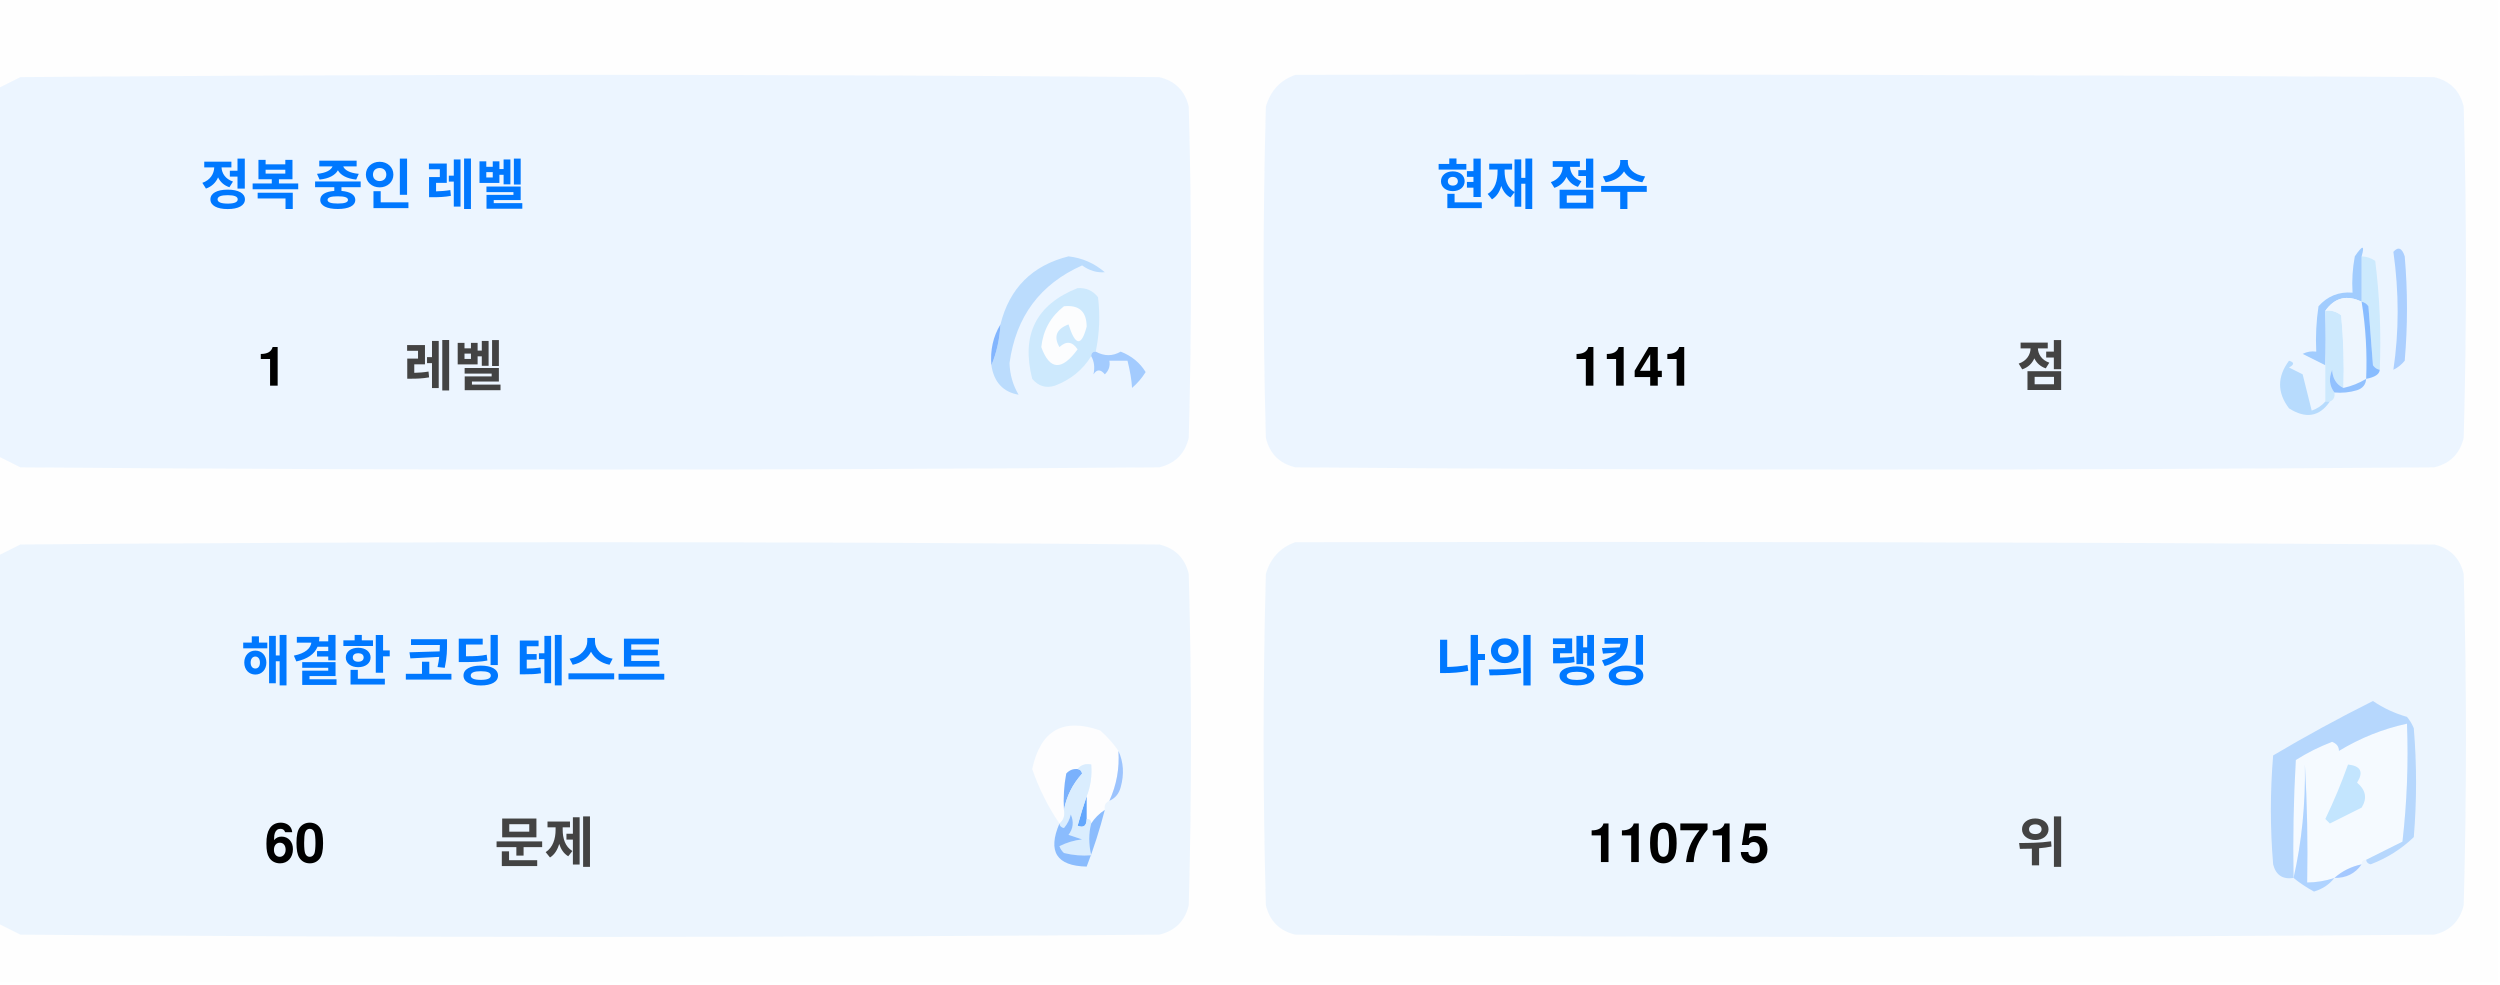
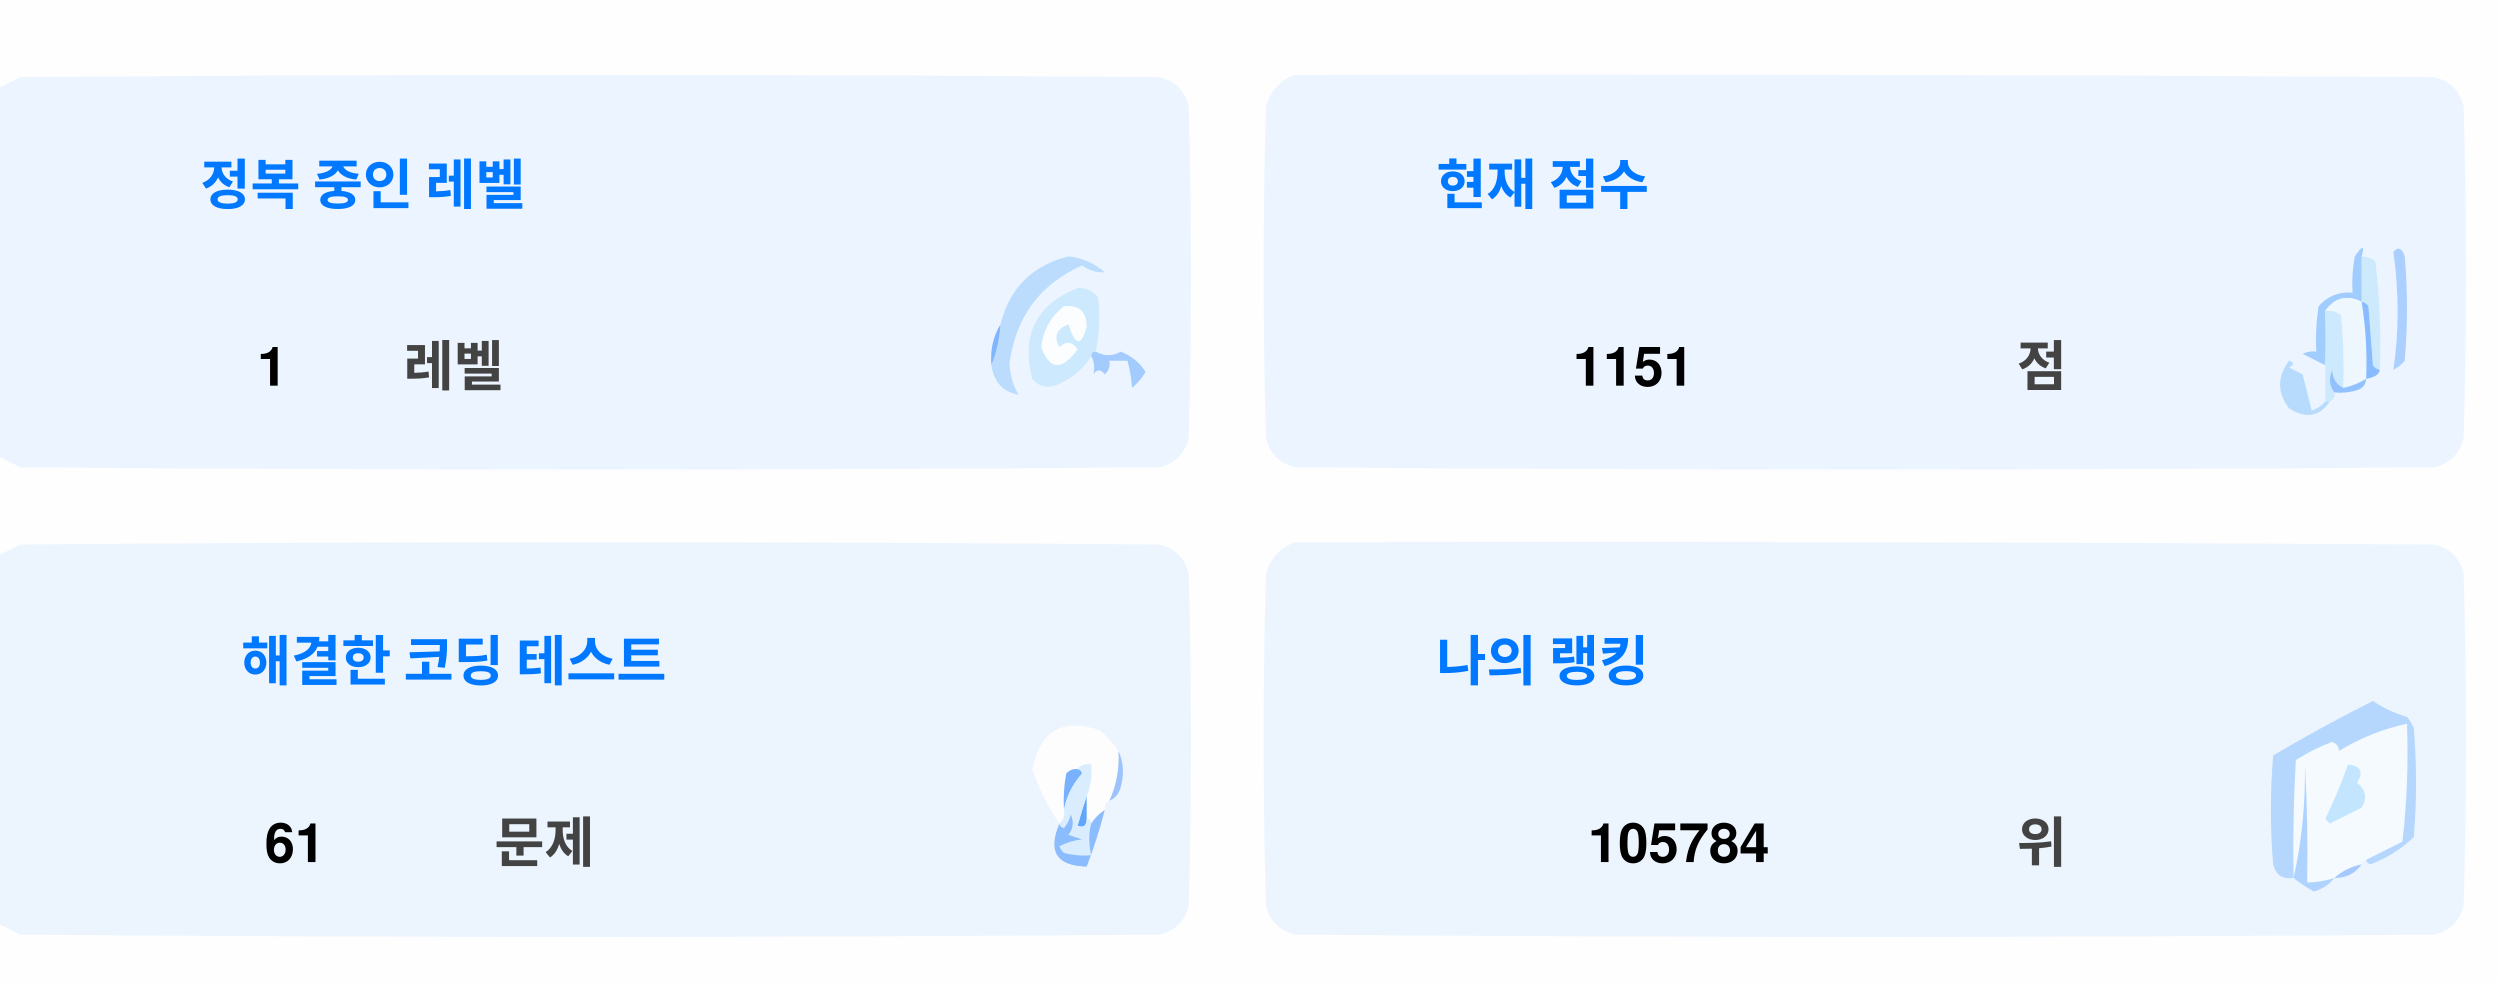
<svg xmlns="http://www.w3.org/2000/svg" version="1.1" width="551px" height="217px" style="shape-rendering:geometricPrecision; text-rendering:geometricPrecision; image-rendering:optimizeQuality; fill-rule:evenodd; clip-rule:evenodd">
  <style>.title {fill: #434343;font-size: 1rem;line-height: 1.5rem;font-weight: bold;font-family: -apple-system, BlinkMacSystemFont, Segoe UI, Helvetica, Arial, sans-serif, Apple Color Emoji, Segoe UI Emoji;}.desc {fill: #434343;font-size: 2.5rem;font-weight: bold;line-height: 1.5rem;font-family: -apple-system, BlinkMacSystemFont, Segoe UI, Helvetica, Arial, sans-serif, Apple Color Emoji, Segoe UI Emoji;}.desc-2 {fill: #434343;font-size: 1rem;font-weight: bold;line-height: 1.5rem;font-family: -apple-system, BlinkMacSystemFont, Segoe UI, Helvetica, Arial, sans-serif, Apple Color Emoji, Segoe UI Emoji;}.text, .desc {animation: twinkling 4s ease-in-out infinite;}@keyframes twinkling {40% { opacity: 1; }50% { opacity: 0.5; }60% { opacity: 1; }70% { opacity: 0.5; }80% { opacity: 1; }}</style>
  <g>
    <path style="opacity:1" fill="#fefefe" d="M -0.5,-0.5 C 183.167,-0.5 366.833,-0.5 550.5,-0.5C 550.5,71.833 550.5,144.167 550.5,216.5C 366.833,216.5 183.167,216.5 -0.5,216.5C -0.5,212.167 -0.5,207.833 -0.5,203.5C 1.14,204.32 2.807,205.153 4.5,206C 88.167,206.667 171.833,206.667 255.5,206C 259,205.167 261.167,203 262,199.5C 262.667,175.167 262.667,150.833 262,126.5C 261.167,123 259,120.833 255.5,120C 171.833,119.333 88.167,119.333 4.5,120C 2.807,120.847 1.14,121.68 -0.5,122.5C -0.5,115.167 -0.5,107.833 -0.5,100.5C 1.14,101.32 2.807,102.153 4.5,103C 88.167,103.667 171.833,103.667 255.5,103C 259,102.167 261.167,100 262,96.5C 262.667,72.167 262.667,47.833 262,23.5C 261.167,20 259,17.833 255.5,17C 171.833,16.333 88.167,16.333 4.5,17C 2.807,17.847 1.14,18.68 -0.5,19.5C -0.5,12.833 -0.5,6.167 -0.5,-0.5 Z" />
  </g>
  <g>
    <path style="opacity:1" fill="#ecf5ff" d="M -0.5,100.5 C -0.5,73.5 -0.5,46.5 -0.5,19.5C 1.14,18.68 2.807,17.847 4.5,17C 88.167,16.333 171.833,16.333 255.5,17C 259,17.833 261.167,20 262,23.5C 262.667,47.833 262.667,72.167 262,96.5C 261.167,100 259,102.167 255.5,103C 171.833,103.667 88.167,103.667 4.5,103C 2.807,102.153 1.14,101.32 -0.5,100.5 Z" />
  </g>
  <g>
    <path style="opacity:1" fill="#ecf5ff" d="M 285.5,16.5 C 369.167,16.333 452.834,16.5 536.5,17C 540,17.833 542.167,20 543,23.5C 543.667,47.833 543.667,72.167 543,96.5C 542.167,100 540,102.167 536.5,103C 452.833,103.667 369.167,103.667 285.5,103C 282,102.167 279.833,100 279,96.5C 278.333,72.167 278.333,47.833 279,23.5C 280.018,19.985 282.185,17.652 285.5,16.5 Z" />
  </g>
  <g>
    <path style="opacity:1" fill="#cdeafd" d="M 520.5,56.5 C 521.583,56.539 522.583,56.873 523.5,57.5C 524.498,65.472 524.831,73.472 524.5,81.5C 523.883,81.389 523.383,81.056 523,80.5C 522.667,76.167 522.333,71.833 522,67.5C 521.617,66.944 521.117,66.611 520.5,66.5C 520.5,63.167 520.5,59.833 520.5,56.5 Z" />
  </g>
  <g>
    <path style="opacity:1" fill="#abcfff" d="M 527.5,55.5 C 528.566,54.308 529.399,54.641 530,56.5C 530.667,64.167 530.667,71.833 530,79.5C 529.311,80.357 528.478,81.023 527.5,81.5C 528.758,73.08 528.758,64.414 527.5,55.5 Z" />
  </g>
  <g>
    <path style="opacity:1" fill="#bbdcfd" d="M 218.5,80.5 C 219.657,77.727 220.324,74.727 220.5,71.5C 222.49,63.51 227.49,58.51 235.5,56.5C 238.528,56.847 241.194,58.014 243.5,60C 241.744,60.141 240.078,59.641 238.5,58.5C 229.247,62.607 223.914,69.773 222.5,80C 222.565,82.526 223.232,84.859 224.5,87C 221.07,86.397 219.07,84.231 218.5,80.5 Z" />
  </g>
  <g>
    <path style="opacity:1" fill="#cde9fd" d="M 241.5,77.5 C 240.833,77.5 240.5,77.833 240.5,78.5C 238.628,81.529 235.961,83.695 232.5,85C 230.536,85.624 228.869,85.124 227.5,83.5C 225.021,73.791 228.354,67.124 237.5,63.5C 239.374,63.39 240.874,64.056 242,65.5C 242.497,69.524 242.331,73.524 241.5,77.5 Z" />
  </g>
  <g>
    <path style="opacity:1" fill="#fcfdfe" d="M 234.5,67.5 C 237.826,67.162 239.493,68.662 239.5,72C 238.334,76.434 237,76.267 235.5,71.5C 232.832,72.515 232.166,74.182 233.5,76.5C 235.017,75.089 236.351,75.256 237.5,77C 234.006,81.771 231.34,81.605 229.5,76.5C 229.904,72.771 231.571,69.771 234.5,67.5 Z" />
  </g>
  <g>
    <path style="opacity:1" fill="#a1ccfe" d="M 520.5,56.5 C 520.5,59.833 520.5,63.167 520.5,66.5C 517.238,64.922 514.572,65.589 512.5,68.5C 512.617,72.81 512.617,76.81 512.5,80.5C 510.86,79.68 509.193,78.847 507.5,78C 508.448,77.517 509.448,77.35 510.5,77.5C 510.335,74.15 510.502,70.817 511,67.5C 512.995,65.253 515.495,64.253 518.5,64.5C 518.336,61.813 518.503,59.146 519,56.5C 520.731,53.969 521.231,53.969 520.5,56.5 Z" />
  </g>
  <g>
    <path style="opacity:1" fill="#cde9fd" d="M 512.5,68.5 C 513.822,68.33 514.989,68.663 516,69.5C 516.499,74.823 516.666,80.156 516.5,85.5C 514.955,84.77 514.122,83.437 514,81.5C 513.22,83.387 513.387,85.054 514.5,86.5C 514.672,87.492 514.338,88.158 513.5,88.5C 513.167,88.5 512.833,88.5 512.5,88.5C 512.5,85.833 512.5,83.167 512.5,80.5C 512.617,76.81 512.617,72.81 512.5,68.5 Z" />
  </g>
  <g>
    <path style="opacity:1" fill="#eef6fe" d="M 520.5,66.5 C 521.407,72.106 521.74,77.773 521.5,83.5C 519.95,84.441 518.284,85.108 516.5,85.5C 516.666,80.156 516.499,74.823 516,69.5C 514.989,68.663 513.822,68.33 512.5,68.5C 514.572,65.589 517.238,64.922 520.5,66.5 Z" />
  </g>
  <g>
    <path style="opacity:1" fill="#88bcff" d="M 520.5,66.5 C 521.117,66.611 521.617,66.944 522,67.5C 522.333,71.833 522.667,76.167 523,80.5C 523.383,81.056 523.883,81.389 524.5,81.5C 524.445,82.469 523.445,83.136 521.5,83.5C 521.74,77.773 521.407,72.106 520.5,66.5 Z" />
  </g>
  <g>
    <path style="opacity:1" fill="#82b5fe" d="M 220.5,71.5 C 220.324,74.727 219.657,77.727 218.5,80.5C 218.215,77.171 218.882,74.171 220.5,71.5 Z" />
  </g>
  <g>
    <path style="opacity:1" fill="#a3cbfe" d="M 240.5,78.5 C 240.5,77.833 240.833,77.5 241.5,77.5C 243.391,78.536 245.224,78.536 247,77.5C 249.391,78.429 251.225,79.929 252.5,82C 251.681,83.319 250.681,84.486 249.5,85.5C 249.409,83.777 249.075,81.777 248.5,79.5C 247.167,79.5 245.833,79.5 244.5,79.5C 244.719,80.675 244.386,81.675 243.5,82.5C 242.575,81.359 241.741,81.359 241,82.5C 241.331,80.981 241.164,79.648 240.5,78.5 Z" />
  </g>
  <g>
    <path style="opacity:1" fill="#b7dbfd" d="M 512.5,88.5 C 512.833,88.5 513.167,88.5 513.5,88.5C 511.199,91.857 508.199,92.357 504.5,90C 501.872,86.535 501.872,83.035 504.5,79.5C 505.696,79.846 505.696,80.346 504.5,81C 505.5,81.5 506.5,82 507.5,82.5C 508.167,85.167 508.833,87.833 509.5,90.5C 510.739,90.058 511.739,89.391 512.5,88.5 Z" />
  </g>
  <g>
    <path style="opacity:1" fill="#92c1fe" d="M 516.5,85.5 C 518.284,85.108 519.95,84.441 521.5,83.5C 521.423,84.75 520.756,85.583 519.5,86C 517.866,86.493 516.199,86.66 514.5,86.5C 513.387,85.054 513.22,83.387 514,81.5C 514.122,83.437 514.955,84.77 516.5,85.5 Z" />
  </g>
  <g>
    <path style="opacity:1" fill="#ecf5fe" d="M -0.5,203.5 C -0.5,176.5 -0.5,149.5 -0.5,122.5C 1.14,121.68 2.807,120.847 4.5,120C 88.167,119.333 171.833,119.333 255.5,120C 259,120.833 261.167,123 262,126.5C 262.667,150.833 262.667,175.167 262,199.5C 261.167,203 259,205.167 255.5,206C 171.833,206.667 88.167,206.667 4.5,206C 2.807,205.153 1.14,204.32 -0.5,203.5 Z" />
  </g>
  <g>
    <path style="opacity:1" fill="#ecf5fe" d="M 285.5,119.5 C 369.167,119.333 452.834,119.5 536.5,120C 540,120.833 542.167,123 543,126.5C 543.667,150.833 543.667,175.167 543,199.5C 542.167,203 540,205.167 536.5,206C 452.833,206.667 369.167,206.667 285.5,206C 282,205.167 279.833,203 279,199.5C 278.333,175.167 278.333,150.833 279,126.5C 280.018,122.985 282.185,120.652 285.5,119.5 Z" />
  </g>
  <g>
    <path style="opacity:1" fill="#fdfdfe" d="M 246.5,165.5 C 246.758,169.367 246.092,173.034 244.5,176.5C 243.662,176.842 243.328,177.508 243.5,178.5C 242.272,179.306 241.272,180.306 240.5,181.5C 240.5,180.833 240.167,180.5 239.5,180.5C 239.5,178.833 239.5,177.167 239.5,175.5C 240.369,173.283 240.702,170.95 240.5,168.5C 239.209,168.263 238.209,168.596 237.5,169.5C 236.504,169.414 235.671,169.748 235,170.5C 234.503,173.146 234.336,175.813 234.5,178.5C 234.737,179.791 234.404,180.791 233.5,181.5C 230.986,177.806 228.986,173.806 227.5,169.5C 229.309,160.957 234.309,158.124 242.5,161C 244.07,162.397 245.404,163.897 246.5,165.5 Z" />
  </g>
  <g>
    <path style="opacity:1" fill="#f5faff" d="M 521.5,189.5 C 520.833,189.5 520.5,189.833 520.5,190.5C 518.181,190.992 516.181,191.992 514.5,193.5C 512.565,194.15 510.565,194.483 508.5,194.5C 508.666,185.827 508.5,177.16 508,168.5C 508.141,177.227 507.308,185.56 505.5,193.5C 505.334,184.827 505.5,176.16 506,167.5C 508.527,165.903 511.194,164.57 514,163.5C 515.011,163.892 515.511,164.559 515.5,165.5C 520.21,162.641 525.21,160.641 530.5,159.5C 530.831,168.192 530.498,176.859 529.5,185.5C 526.807,186.847 524.14,188.18 521.5,189.5 Z" />
  </g>
  <g>
    <path style="opacity:1" fill="#b6d7fd" d="M 521.5,189.5 C 524.14,188.18 526.807,186.847 529.5,185.5C 530.498,176.859 530.831,168.192 530.5,159.5C 525.21,160.641 520.21,162.641 515.5,165.5C 515.511,164.559 515.011,163.892 514,163.5C 511.194,164.57 508.527,165.903 506,167.5C 505.5,176.16 505.334,184.827 505.5,193.5C 503.089,193.863 501.589,192.863 501,190.5C 500.333,182.5 500.333,174.5 501,166.5C 508.173,162.246 515.507,158.246 523,154.5C 525.304,156.068 527.804,157.235 530.5,158C 531.126,158.75 531.626,159.584 532,160.5C 532.667,168.5 532.667,176.5 532,184.5C 529.292,187.111 526.125,189.111 522.5,190.5C 521.893,190.376 521.56,190.043 521.5,189.5 Z" />
  </g>
  <g>
    <path style="opacity:1" fill="#c3e5fe" d="M 517.5,168.5 C 520.317,168.801 520.984,170.134 519.5,172.5C 521.439,174.122 521.772,175.956 520.5,178C 518.167,179.167 515.833,180.333 513.5,181.5C 513.167,181.167 512.833,180.833 512.5,180.5C 514.414,176.515 516.081,172.515 517.5,168.5 Z" />
  </g>
  <g>
    <path style="opacity:1" fill="#7ab1fc" d="M 237.5,169.5 C 238.043,169.56 238.376,169.893 238.5,170.5C 236.395,172.836 235.062,175.503 234.5,178.5C 234.336,175.813 234.503,173.146 235,170.5C 235.671,169.748 236.504,169.414 237.5,169.5 Z" />
  </g>
  <g>
    <path style="opacity:1" fill="#afd3ff" d="M 514.5,193.5 C 513.378,194.947 511.878,195.947 510,196.5C 508.348,195.601 506.848,194.601 505.5,193.5C 507.308,185.56 508.141,177.227 508,168.5C 508.5,177.16 508.666,185.827 508.5,194.5C 510.565,194.483 512.565,194.15 514.5,193.5 Z" />
  </g>
  <g>
    <path style="opacity:1" fill="#9cc3fd" d="M 246.5,165.5 C 247.634,167.966 247.801,170.633 247,173.5C 246.623,174.942 245.79,175.942 244.5,176.5C 246.092,173.034 246.758,169.367 246.5,165.5 Z" />
  </g>
  <g>
    <path style="opacity:1" fill="#62a6fc" d="M 239.5,175.5 C 239.5,177.167 239.5,178.833 239.5,180.5C 239.483,182.028 238.816,182.528 237.5,182C 238.117,179.723 238.784,177.556 239.5,175.5 Z" />
  </g>
  <g>
    <path style="opacity:1" fill="#daedfe" d="M 237.5,169.5 C 238.209,168.596 239.209,168.263 240.5,168.5C 240.702,170.95 240.369,173.283 239.5,175.5C 238.784,177.556 238.117,179.723 237.5,182C 238.816,182.528 239.483,182.028 239.5,180.5C 240.167,180.5 240.5,180.833 240.5,181.5C 239.918,183.669 239.918,186.002 240.5,188.5C 238.473,188.662 236.473,188.495 234.5,188C 234.043,187.586 233.709,187.086 233.5,186.5C 235.078,185.702 236.744,185.202 238.5,185C 237.5,184.667 236.5,184.333 235.5,184C 236.554,182.612 236.72,181.112 236,179.5C 235.751,180.624 235.251,181.624 234.5,182.5C 233.893,182.376 233.56,182.043 233.5,181.5C 234.404,180.791 234.737,179.791 234.5,178.5C 235.062,175.503 236.395,172.836 238.5,170.5C 238.376,169.893 238.043,169.56 237.5,169.5 Z" />
  </g>
  <g>
    <path style="opacity:1" fill="#8bbcfd" d="M 243.5,178.5 C 242.395,182.803 241.062,186.969 239.5,191C 232.857,190.847 230.857,187.68 233.5,181.5C 233.56,182.043 233.893,182.376 234.5,182.5C 235.251,181.624 235.751,180.624 236,179.5C 236.72,181.112 236.554,182.612 235.5,184C 236.5,184.333 237.5,184.667 238.5,185C 236.744,185.202 235.078,185.702 233.5,186.5C 233.709,187.086 234.043,187.586 234.5,188C 236.473,188.495 238.473,188.662 240.5,188.5C 239.918,186.002 239.918,183.669 240.5,181.5C 241.272,180.306 242.272,179.306 243.5,178.5 Z" />
  </g>
  <g>
    <path style="opacity:1" fill="#a4c8ff" d="M 520.5,190.5 C 519.089,192.539 517.089,193.539 514.5,193.5C 516.181,191.992 518.181,190.992 520.5,190.5 Z" />
  </g>
  <text text-anchor="middle" x="80" y="45" class="title" style="fill:#0078ff;" stroke="#none" stroke-width="1">정복 중인 레벨</text>
  <text text-anchor="middle" x="60" y="85" class="desc" style="fill:#000000;" stroke="#none" stroke-width="1">1</text>
  <text text-anchor="middle" x="100" y="85" class="desc-2" style="fill:#434343;" stroke="#none" stroke-width="1">레벨</text>
  <text text-anchor="middle" x="340" y="45" class="title" style="fill:#0078ff;" stroke="#none" stroke-width="1">현재 점수</text>
-   <text text-anchor="middle" x="360" y="85" class="desc" style="fill:#000000;" stroke="#none" stroke-width="1">1141</text>
+   <text text-anchor="middle" x="360" y="85" class="desc" style="fill:#000000;" stroke="#none" stroke-width="1">1151</text>
  <text text-anchor="middle" x="450" y="85" class="desc-2" style="fill:#434343;" stroke="#none" stroke-width="1">점</text>
  <text text-anchor="middle" x="100" y="150" class="title" style="fill:#0078ff;" stroke="#none" stroke-width="1">해결한 코딩 테스트</text>
-   <text text-anchor="middle" x="65" y="190" class="desc" style="fill:#000000;" stroke="#none" stroke-width="1">60</text>
+   <text text-anchor="middle" x="65" y="190" class="desc" style="fill:#000000;" stroke="#none" stroke-width="1">61</text>
  <text text-anchor="middle" x="120" y="190" class="desc-2" style="fill:#434343;" stroke="#none" stroke-width="1">문제</text>
  <text text-anchor="middle" x="340" y="150" class="title" style="fill:#0078ff;" stroke="#none" stroke-width="1">나의 랭킹</text>
-   <text text-anchor="middle" x="370" y="190" class="desc" style="fill:#000000;" stroke="#none" stroke-width="1">110715</text>
+   <text text-anchor="middle" x="370" y="190" class="desc" style="fill:#000000;" stroke="#none" stroke-width="1">105784</text>
  <text text-anchor="middle" x="450" y="190" class="desc-2" style="fill:#434343;" stroke="#none" stroke-width="1">위</text>
</svg>
